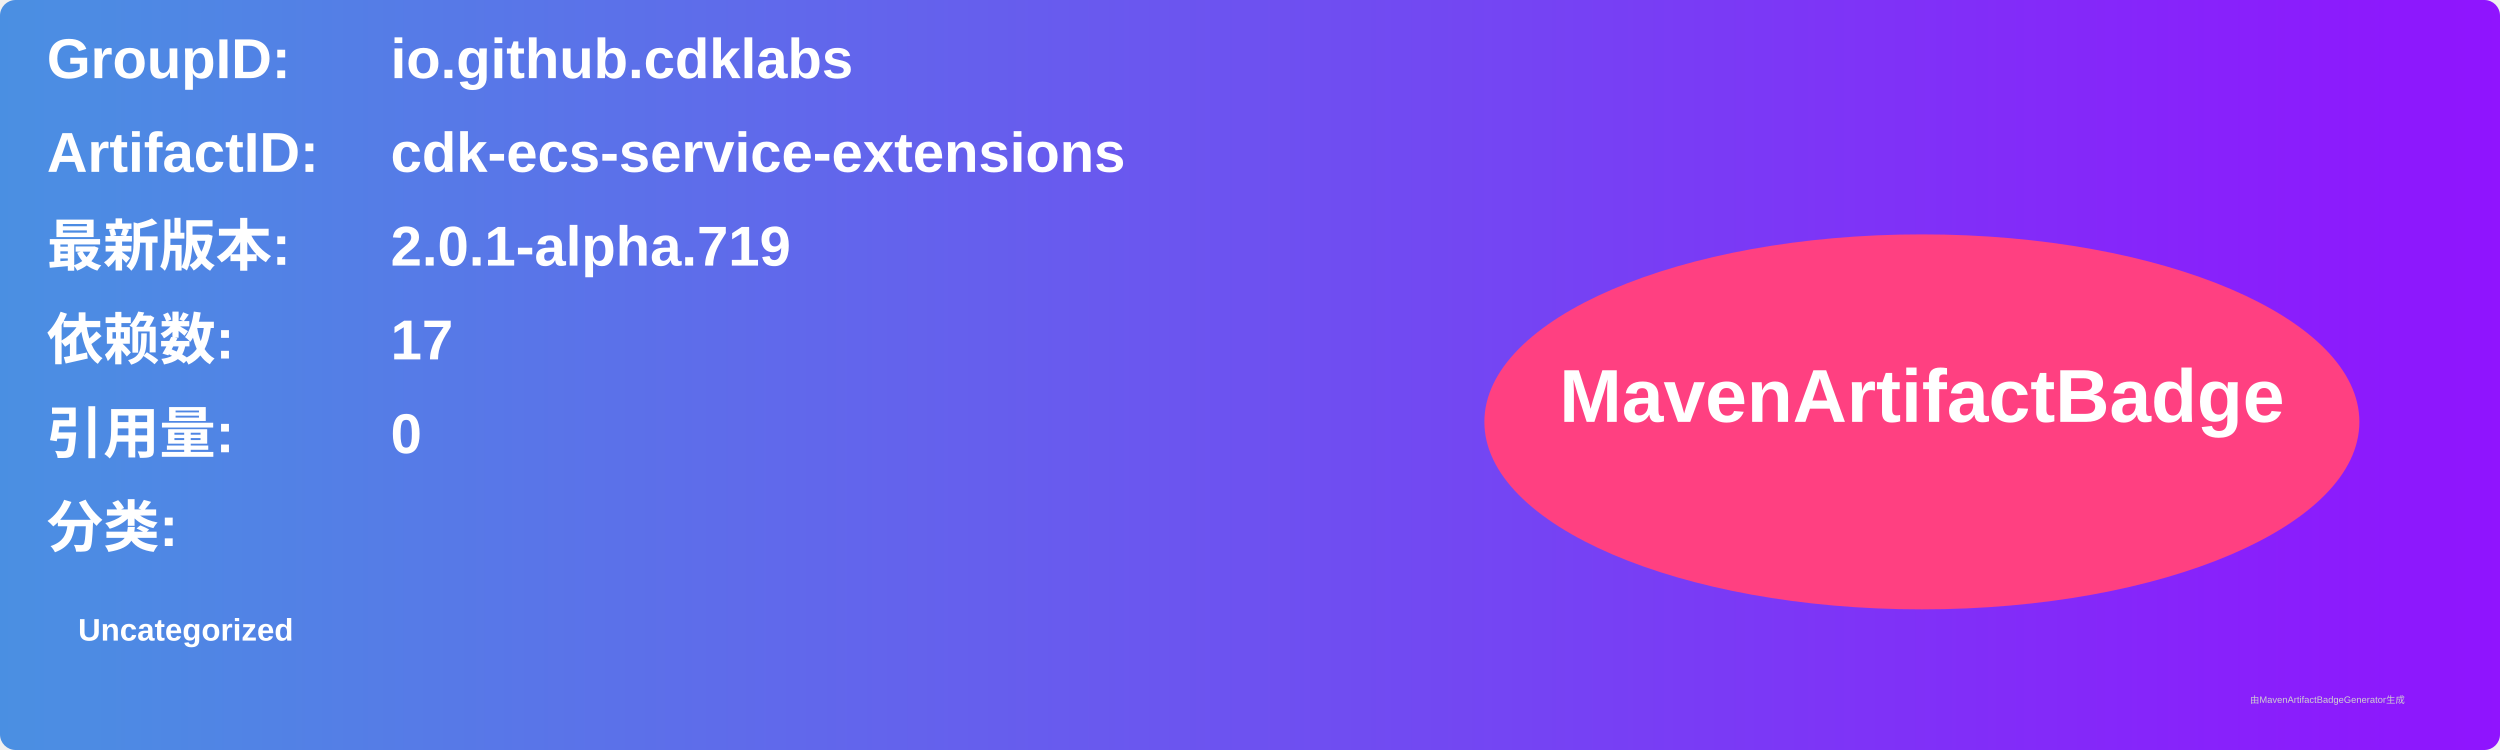
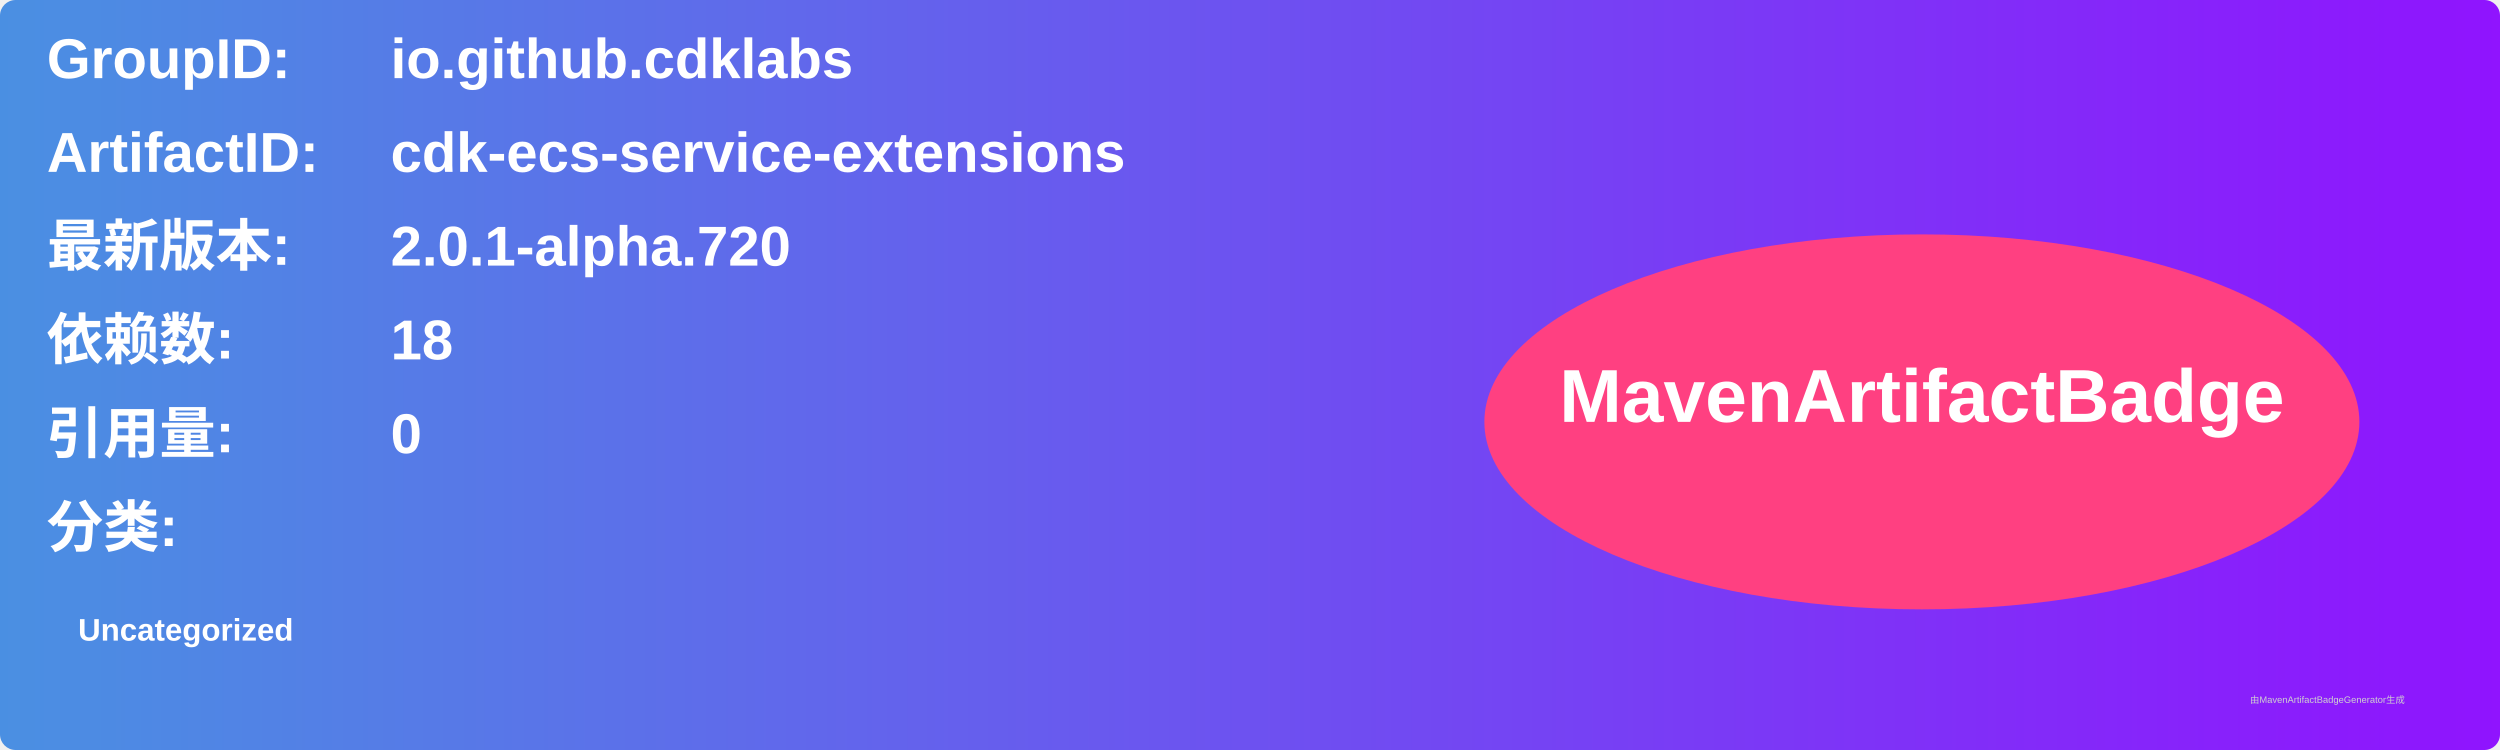
<svg xmlns="http://www.w3.org/2000/svg" width="800" height="240" viewBox="0 0 800 240">
  <linearGradient id="grad" x1="0%" y1="0%" x2="100%" y2="0%">
    <stop offset="0%" stop-color="#4a90e2" />
    <stop offset="100%" stop-color="#9013fe" />
  </linearGradient>
  <rect width="100%" height="100%" rx="5" ry="5" fill="url(#grad)" />
  <g transform="translate(15, 15)">
    <text x="0" y="10" font-family="Arial" font-size="18" fill="white" font-weight="bold" width="260">GroupID:</text>
    <text x="110" y="10" font-family="Arial" font-size="18" fill="white" font-weight="bold" width="460">io.github.cdklabs</text>
    <text x="0" y="40" font-family="Arial" font-size="18" fill="white" font-weight="bold" width="260">ArtifactID:</text>
    <text x="110" y="40" font-family="Arial" font-size="18" fill="white" font-weight="bold" width="460">cdk-ecs-service-extensions</text>
    <text x="0" y="70" font-family="Arial" font-size="18" fill="white" font-weight="bold">最新版本:</text>
    <text x="110" y="70" font-family="Arial" font-size="18" fill="white" font-weight="bold">
-       <tspan font-weight="bold">2.0.1-alpha.719</tspan>
+       <tspan font-weight="bold">2.0.1-alpha.720</tspan>
    </text>
    <text x="0" y="100" font-family="Arial" font-size="18" fill="white" font-weight="bold">依赖数: </text>
    <text x="110" y="100" font-family="Arial" font-size="18" fill="white">
-       <tspan font-weight="bold">17</tspan>
+       <tspan font-weight="bold">18</tspan>
    </text>
    <text x="0" y="130" font-family="Arial" font-size="18" fill="white" font-weight="bold">引用量: </text>
    <text x="110" y="130" font-family="Arial" font-size="18" fill="white">
      <tspan font-weight="bold">0</tspan>
    </text>
    <text x="0" y="160" font-family="Arial" font-size="18" fill="white" font-weight="bold">分类:</text>
    <text x="10" y="190" font-family="Arial" font-size="10" fill="white">
      <tspan font-weight="bold">Uncategorized</tspan>
    </text>
    <ellipse cx="600" cy="120" rx="140" ry="60" fill="#ff4081" />
    <text x="600" y="120" text-anchor="middle" font-family="Arial" font-size="24" fill="white" font-weight="bold">MavenArtifactBadge</text>
  </g>
  <text x="720" y="225" font-family="Arial" font-size="3" fill="#d0d0d0">由MavenArtifactBadgeGenerator生成</text>
</svg>
